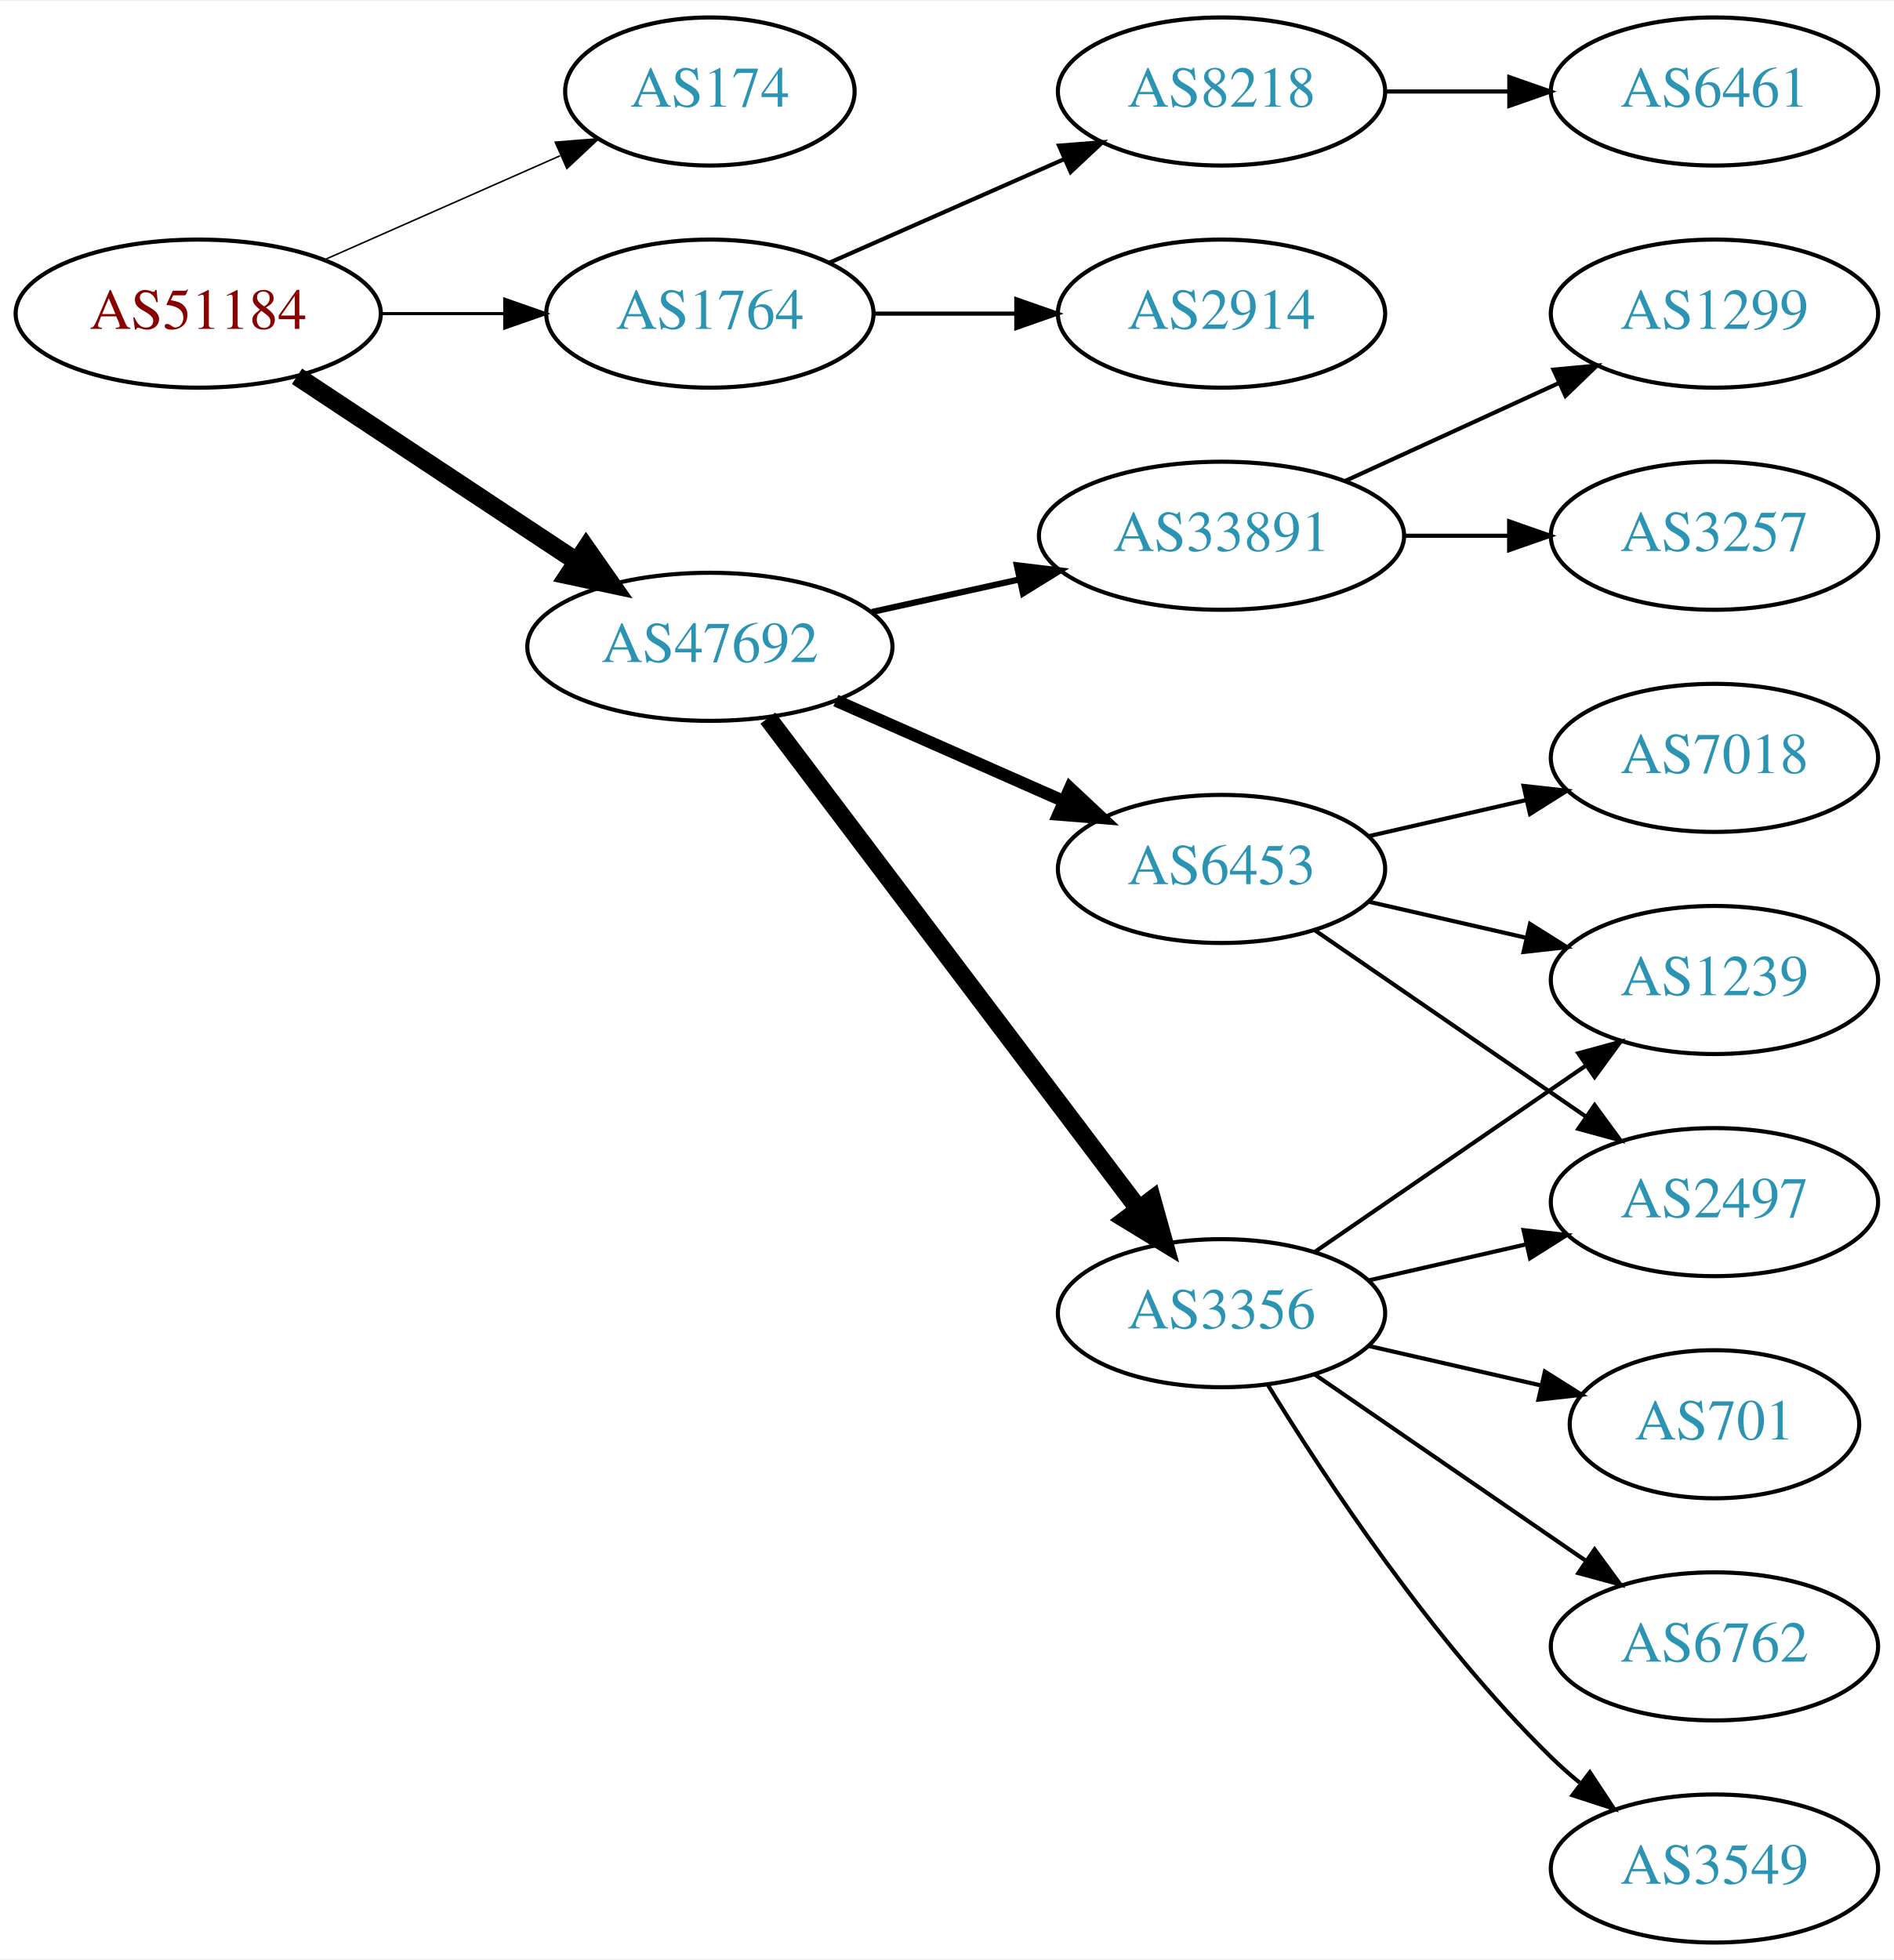
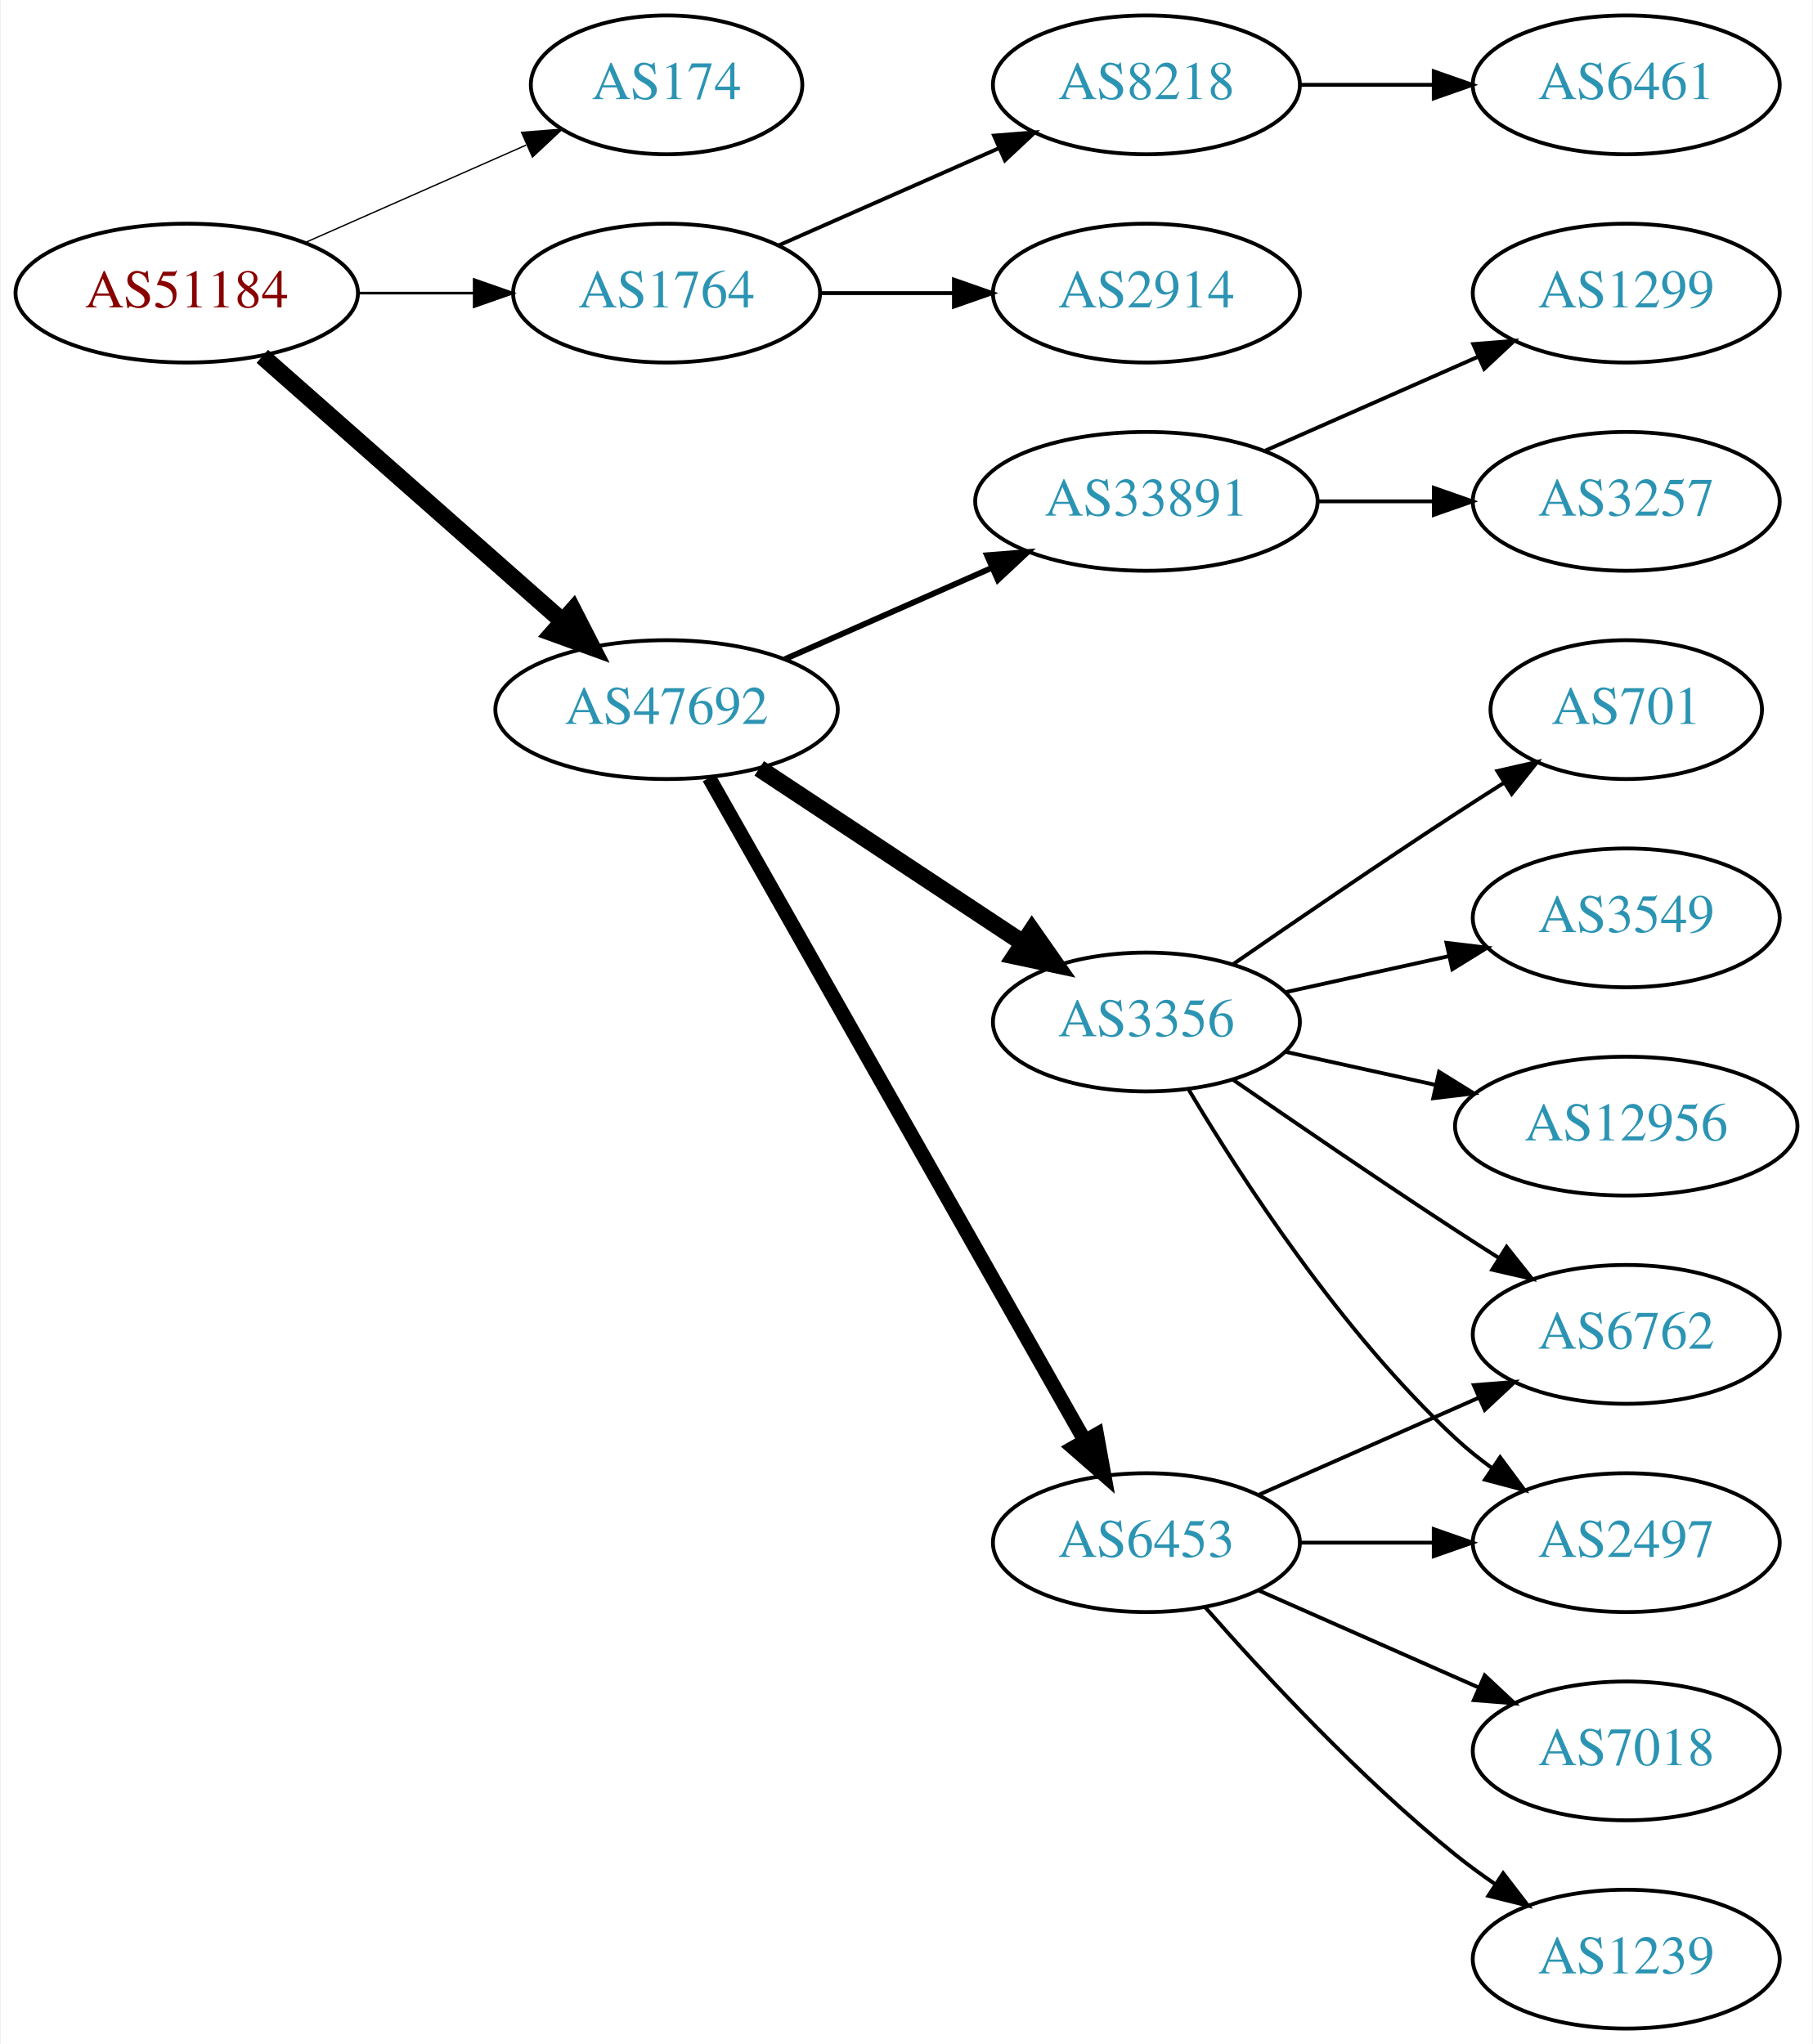
- <svg xmlns="http://www.w3.org/2000/svg" xmlns:xlink="http://www.w3.org/1999/xlink" width="460pt" height="476pt" viewBox="0.00 0.00 460.47 476.00">
-   <g id="graph0" class="graph" transform="scale(1 1) rotate(0) translate(4 472)">
-     <polygon fill="white" stroke="none" points="-4,4 -4,-472 456.469,-472 456.469,4 -4,4" />
+ <svg xmlns="http://www.w3.org/2000/svg" xmlns:xlink="http://www.w3.org/1999/xlink" width="470pt" height="530pt" viewBox="0.00 0.00 469.57 530.00">
+   <g id="graph0" class="graph" transform="scale(1 1) rotate(0) translate(4 526)">
+     <polygon fill="white" stroke="none" points="-4,4 -4,-526 465.569,-526 465.569,4 -4,4" />
    <g id="node1" class="node">
      <g id="a_node1">
        <a xlink:href="/asn/51184" xlink:title="AS51184 ~ Fonira Telekom GmbH [AT]">
-           <ellipse fill="#ffffff" stroke="black" cx="44.196" cy="-396" rx="44.393" ry="18" />
-           <text text-anchor="middle" x="44.196" y="-392.3" font-family="Times,serif" font-size="14.00" fill="#880000">AS51184</text>
+           <ellipse fill="#ffffff" stroke="black" cx="44.196" cy="-450" rx="44.393" ry="18" />
+           <text text-anchor="middle" x="44.196" y="-446.3" font-family="Times,serif" font-size="14.00" fill="#880000">AS51184</text>
        </a>
      </g>
    </g>
    <g id="node2" class="node">
      <g id="a_node2">
        <a xlink:href="/asn/174" xlink:title="AS174 ~ Cogent Communications [US]">
-           <ellipse fill="#ffffff" stroke="black" cx="168.588" cy="-450" rx="35.194" ry="18" />
-           <text text-anchor="middle" x="168.588" y="-446.3" font-family="Times,serif" font-size="14.00" fill="#2c94b3">AS174</text>
+           <ellipse fill="#ffffff" stroke="black" cx="168.588" cy="-504" rx="35.194" ry="18" />
+           <text text-anchor="middle" x="168.588" y="-500.3" font-family="Times,serif" font-size="14.00" fill="#2c94b3">AS174</text>
        </a>
      </g>
    </g>
    <g id="edge1" class="edge">
-       <path fill="none" stroke="black" stroke-width="0.375" d="M74.824,-409.072C92.095,-416.692 113.985,-426.35 132.164,-434.371" />
-       <polygon fill="black" stroke="black" stroke-width="0.375" points="130.995,-437.68 141.557,-438.515 133.821,-431.276 130.995,-437.68" />
+       <path fill="none" stroke="black" stroke-width="0.346" d="M74.824,-463.072C92.095,-470.692 113.985,-480.35 132.164,-488.371" />
+       <polygon fill="black" stroke="black" stroke-width="0.346" points="130.995,-491.68 141.557,-492.515 133.821,-485.276 130.995,-491.68" />
    </g>
    <g id="node3" class="node">
      <g id="a_node3">
        <a xlink:href="/asn/1764" xlink:title="AS1764 ~ NEXTLAYER-AS [AT]">
-           <ellipse fill="#ffffff" stroke="black" cx="168.588" cy="-396" rx="39.794" ry="18" />
-           <text text-anchor="middle" x="168.588" y="-392.3" font-family="Times,serif" font-size="14.00" fill="#2c94b3">AS1764</text>
+           <ellipse fill="#ffffff" stroke="black" cx="168.588" cy="-450" rx="39.794" ry="18" />
+           <text text-anchor="middle" x="168.588" y="-446.3" font-family="Times,serif" font-size="14.00" fill="#2c94b3">AS1764</text>
        </a>
      </g>
    </g>
    <g id="edge2" class="edge">
-       <path fill="none" stroke="black" stroke-width="0.75" d="M88.692,-396C98.381,-396 108.717,-396 118.61,-396" />
-       <polygon fill="black" stroke="black" stroke-width="0.75" points="118.713,-399.5 128.713,-396 118.713,-392.5 118.713,-399.5" />
+       <path fill="none" stroke="black" stroke-width="0.692" d="M88.692,-450C98.381,-450 108.717,-450 118.61,-450" />
+       <polygon fill="black" stroke="black" stroke-width="0.692" points="118.713,-453.5 128.713,-450 118.713,-446.5 118.713,-453.5" />
    </g>
    <g id="node4" class="node">
      <g id="a_node4">
        <a xlink:href="/asn/47692" xlink:title="AS47692 ~ Nessus GmbH [AT]">
-           <ellipse fill="#ffffff" stroke="black" cx="168.588" cy="-315" rx="44.393" ry="18" />
-           <text text-anchor="middle" x="168.588" y="-311.3" font-family="Times,serif" font-size="14.00" fill="#2c94b3">AS47692</text>
+           <ellipse fill="#ffffff" stroke="black" cx="168.588" cy="-342" rx="44.393" ry="18" />
+           <text text-anchor="middle" x="168.588" y="-338.3" font-family="Times,serif" font-size="14.00" fill="#2c94b3">AS47692</text>
        </a>
      </g>
    </g>
    <g id="edge3" class="edge">
-       <path fill="none" stroke="black" stroke-width="4.5" d="M68.217,-380.765C87.449,-368.037 115.056,-349.766 136.294,-335.711" />
-       <polygon fill="black" stroke="black" stroke-width="4.5" points="138.504,-338.97 144.67,-330.167 134.158,-332.403 138.504,-338.97" />
+       <path fill="none" stroke="black" stroke-width="4.5" d="M63.785,-433.597C84.482,-415.333 118.089,-385.678 141.434,-365.079" />
+       <polygon fill="black" stroke="black" stroke-width="4.5" points="144.333,-367.772 149.226,-358.203 139.122,-361.867 144.333,-367.772" />
    </g>
    <g id="node5" class="node">
      <g id="a_node5">
-         <a xlink:href="/asn/8218" xlink:title="AS8218 ~ legacy Neotelecoms [FR]">
+         <a xlink:href="/asn/2914" xlink:title="AS2914 ~ NTT America, Inc. [US]">
          <ellipse fill="#ffffff" stroke="black" cx="292.98" cy="-450" rx="39.794" ry="18" />
-           <text text-anchor="middle" x="292.98" y="-446.3" font-family="Times,serif" font-size="14.00" fill="#2c94b3">AS8218</text>
+           <text text-anchor="middle" x="292.98" y="-446.3" font-family="Times,serif" font-size="14.00" fill="#2c94b3">AS2914</text>
        </a>
      </g>
    </g>
    <g id="edge4" class="edge">
-       <path fill="none" stroke="black" d="M197.667,-408.389C214.615,-415.866 236.413,-425.483 254.782,-433.588" />
-       <polygon fill="black" stroke="black" points="253.47,-436.834 264.032,-437.669 256.296,-430.43 253.47,-436.834" />
+       <path fill="none" stroke="black" d="M208.314,-450C219.252,-450 231.303,-450 242.769,-450" />
+       <polygon fill="black" stroke="black" points="243.087,-453.5 253.087,-450 243.087,-446.5 243.087,-453.5" />
    </g>
    <g id="node6" class="node">
      <g id="a_node6">
-         <a xlink:href="/asn/2914" xlink:title="AS2914 ~ NTT America, Inc. [US]">
-           <ellipse fill="#ffffff" stroke="black" cx="292.98" cy="-396" rx="39.794" ry="18" />
-           <text text-anchor="middle" x="292.98" y="-392.3" font-family="Times,serif" font-size="14.00" fill="#2c94b3">AS2914</text>
+         <a xlink:href="/asn/8218" xlink:title="AS8218 ~ legacy Neotelecoms [FR]">
+           <ellipse fill="#ffffff" stroke="black" cx="292.98" cy="-504" rx="39.794" ry="18" />
+           <text text-anchor="middle" x="292.98" y="-500.3" font-family="Times,serif" font-size="14.00" fill="#2c94b3">AS8218</text>
        </a>
      </g>
    </g>
    <g id="edge5" class="edge">
-       <path fill="none" stroke="black" d="M208.314,-396C219.252,-396 231.303,-396 242.769,-396" />
-       <polygon fill="black" stroke="black" points="243.087,-399.5 253.087,-396 243.087,-392.5 243.087,-399.5" />
+       <path fill="none" stroke="black" d="M197.667,-462.389C214.615,-469.866 236.413,-479.483 254.782,-487.588" />
+       <polygon fill="black" stroke="black" points="253.47,-490.834 264.032,-491.669 256.296,-484.43 253.47,-490.834" />
    </g>
    <g id="node8" class="node">
      <g id="a_node8">
        <a xlink:href="/asn/3356" xlink:title="AS3356 ~ Level 3 Parent, LLC [US]">
-           <ellipse fill="#ffffff" stroke="black" cx="292.98" cy="-153" rx="39.794" ry="18" />
-           <text text-anchor="middle" x="292.98" y="-149.3" font-family="Times,serif" font-size="14.00" fill="#2c94b3">AS3356</text>
+           <ellipse fill="#ffffff" stroke="black" cx="292.98" cy="-261" rx="39.794" ry="18" />
+           <text text-anchor="middle" x="292.98" y="-257.3" font-family="Times,serif" font-size="14.00" fill="#2c94b3">AS3356</text>
        </a>
      </g>
    </g>
    <g id="edge7" class="edge">
-       <path fill="none" stroke="black" stroke-width="4.5" d="M182.686,-297.663C204.311,-269.04 247.582,-211.767 272.705,-178.514" />
-       <polygon fill="black" stroke="black" stroke-width="4.5" points="276.09,-180.565 278.976,-170.212 269.807,-175.817 276.09,-180.565" />
+       <path fill="none" stroke="black" stroke-width="4.5" d="M192.609,-326.765C211.963,-313.956 239.798,-295.534 261.088,-281.445" />
+       <polygon fill="black" stroke="black" stroke-width="4.5" points="263.31,-284.696 269.476,-275.893 258.964,-278.129 263.31,-284.696" />
    </g>
    <g id="node9" class="node">
      <g id="a_node9">
-         <a xlink:href="/asn/6453" xlink:title="AS6453 ~ TATA COMMUNICATIONS (AMERICA) INC [US]">
-           <ellipse fill="#ffffff" stroke="black" cx="292.98" cy="-261" rx="39.794" ry="18" />
-           <text text-anchor="middle" x="292.98" y="-257.3" font-family="Times,serif" font-size="14.00" fill="#2c94b3">AS6453</text>
+         <a xlink:href="/asn/33891" xlink:title="AS33891 ~ CORE-BACKBONE GMBH GLOBAL NETWORK [DE]">
+           <ellipse fill="#ffffff" stroke="black" cx="292.98" cy="-396" rx="44.393" ry="18" />
+           <text text-anchor="middle" x="292.98" y="-392.3" font-family="Times,serif" font-size="14.00" fill="#2c94b3">AS33891</text>
        </a>
      </g>
    </g>
    <g id="edge8" class="edge">
-       <path fill="none" stroke="black" stroke-width="3" d="M199.216,-301.928C215.81,-294.607 236.67,-285.403 254.403,-277.579" />
-       <polygon fill="black" stroke="black" stroke-width="3" points="256.151,-280.634 263.887,-273.395 253.325,-274.23 256.151,-280.634" />
+       <path fill="none" stroke="black" stroke-width="1.5" d="M199.216,-355.072C215.333,-362.183 235.473,-371.069 252.865,-378.742" />
+       <polygon fill="black" stroke="black" stroke-width="1.5" points="251.639,-382.027 262.201,-382.861 254.465,-375.622 251.639,-382.027" />
    </g>
    <g id="node10" class="node">
      <g id="a_node10">
-         <a xlink:href="/asn/33891" xlink:title="AS33891 ~ CORE-BACKBONE GMBH GLOBAL NETWORK [DE]">
-           <ellipse fill="#ffffff" stroke="black" cx="292.98" cy="-342" rx="44.393" ry="18" />
-           <text text-anchor="middle" x="292.98" y="-338.3" font-family="Times,serif" font-size="14.00" fill="#2c94b3">AS33891</text>
+         <a xlink:href="/asn/6453" xlink:title="AS6453 ~ TATA COMMUNICATIONS (AMERICA) INC [US]">
+           <ellipse fill="#ffffff" stroke="black" cx="292.98" cy="-126" rx="39.794" ry="18" />
+           <text text-anchor="middle" x="292.98" y="-122.3" font-family="Times,serif" font-size="14.00" fill="#2c94b3">AS6453</text>
        </a>
      </g>
    </g>
    <g id="edge9" class="edge">
-       <path fill="none" stroke="black" stroke-width="1.5" d="M207.978,-323.469C219.37,-325.982 231.993,-328.767 243.917,-331.397" />
-       <polygon fill="black" stroke="black" stroke-width="1.5" points="243.208,-334.825 253.727,-333.561 244.716,-327.989 243.208,-334.825" />
+       <path fill="none" stroke="black" stroke-width="3.75" d="M179.604,-324.324C201.084,-286.416 251.677,-197.127 276.998,-152.441" />
+       <polygon fill="black" stroke="black" stroke-width="3.75" points="280.113,-154.043 281.998,-143.617 274.023,-150.592 280.113,-154.043" />
    </g>
    <g id="node7" class="node">
      <g id="a_node7">
        <a xlink:href="/asn/6461" xlink:title="AS6461 ~ Zayo Bandwidth [US]">
-           <ellipse fill="#ffffff" stroke="black" cx="412.823" cy="-450" rx="39.794" ry="18" />
-           <text text-anchor="middle" x="412.823" y="-446.3" font-family="Times,serif" font-size="14.00" fill="#2c94b3">AS6461</text>
+           <ellipse fill="#ffffff" stroke="black" cx="417.373" cy="-504" rx="39.794" ry="18" />
+           <text text-anchor="middle" x="417.373" y="-500.3" font-family="Times,serif" font-size="14.00" fill="#2c94b3">AS6461</text>
        </a>
      </g>
    </g>
    <g id="edge6" class="edge">
-       <path fill="none" stroke="black" d="M332.893,-450C342.446,-450 352.796,-450 362.759,-450" />
-       <polygon fill="black" stroke="black" points="362.951,-453.5 372.951,-450 362.951,-446.5 362.951,-453.5" />
-     </g>
-     <g id="node11" class="node">
-       <g id="a_node11">
-         <a xlink:href="/asn/6762" xlink:title="AS6762 ~ TELECOM ITALIA SPARKLE S.p.A. [IT]">
-           <ellipse fill="#ffffff" stroke="black" cx="412.823" cy="-72" rx="39.794" ry="18" />
-           <text text-anchor="middle" x="412.823" y="-68.3" font-family="Times,serif" font-size="14.00" fill="#2c94b3">AS6762</text>
-         </a>
-       </g>
-     </g>
-     <g id="edge10" class="edge">
-       <path fill="none" stroke="black" d="M315.595,-138.143C334.083,-125.435 360.897,-107.005 381.526,-92.825" />
-       <polygon fill="black" stroke="black" points="383.688,-95.586 389.947,-87.037 379.723,-89.817 383.688,-95.586" />
-     </g>
-     <g id="node12" class="node">
-       <g id="a_node12">
-         <a xlink:href="/asn/1239" xlink:title="AS1239 ~ Sprint [US]">
-           <ellipse fill="#ffffff" stroke="black" cx="412.823" cy="-234" rx="39.794" ry="18" />
-           <text text-anchor="middle" x="412.823" y="-230.3" font-family="Times,serif" font-size="14.00" fill="#2c94b3">AS1239</text>
-         </a>
-       </g>
-     </g>
-     <g id="edge11" class="edge">
-       <path fill="none" stroke="black" d="M315.595,-167.857C334.083,-180.565 360.897,-198.995 381.526,-213.175" />
-       <polygon fill="black" stroke="black" points="379.723,-216.183 389.947,-218.963 383.688,-210.414 379.723,-216.183" />
+       <path fill="none" stroke="black" d="M332.706,-504C343.644,-504 355.695,-504 367.161,-504" />
+       <polygon fill="black" stroke="black" points="367.479,-507.5 377.479,-504 367.479,-500.5 367.479,-507.5" />
    </g>
    <g id="node13" class="node">
      <g id="a_node13">
-         <a xlink:href="/asn/3549" xlink:title="AS3549 ~ Level 3 Parent, LLC [US]">
-           <ellipse fill="#ffffff" stroke="black" cx="412.823" cy="-18" rx="39.794" ry="18" />
-           <text text-anchor="middle" x="412.823" y="-14.3" font-family="Times,serif" font-size="14.00" fill="#2c94b3">AS3549</text>
-         </a>
-       </g>
-     </g>
-     <g id="edge12" class="edge">
-       <path fill="none" stroke="black" d="M304.246,-135.56C318.055,-113.009 344.243,-73.278 373.176,-45 375.317,-42.908 377.634,-40.863 380.034,-38.895" />
-       <polygon fill="black" stroke="black" points="382.544,-41.382 388.375,-32.536 378.301,-35.815 382.544,-41.382" />
+         <a xlink:href="/asn/6762" xlink:title="AS6762 ~ TELECOM ITALIA SPARKLE S.p.A. [IT]">
+           <ellipse fill="#ffffff" stroke="black" cx="417.373" cy="-180" rx="39.794" ry="18" />
+           <text text-anchor="middle" x="417.373" y="-176.3" font-family="Times,serif" font-size="14.00" fill="#2c94b3">AS6762</text>
+         </a>
+       </g>
+     </g>
+     <g id="edge20" class="edge">
+       <path fill="none" stroke="black" d="M315.337,-246.099C331.188,-235.123 353.391,-219.921 373.176,-207 376.758,-204.661 380.529,-202.241 384.289,-199.856" />
+       <polygon fill="black" stroke="black" points="386.352,-202.693 392.95,-194.404 382.623,-196.769 386.352,-202.693" />
    </g>
    <g id="node14" class="node">
      <g id="a_node14">
        <a xlink:href="/asn/2497" xlink:title="AS2497 ~ Internet Initiative Japan Inc. [JP]">
-           <ellipse fill="#ffffff" stroke="black" cx="412.823" cy="-180" rx="39.794" ry="18" />
-           <text text-anchor="middle" x="412.823" y="-176.3" font-family="Times,serif" font-size="14.00" fill="#2c94b3">AS2497</text>
-         </a>
-       </g>
+           <ellipse fill="#ffffff" stroke="black" cx="417.373" cy="-126" rx="39.794" ry="18" />
+           <text text-anchor="middle" x="417.373" y="-122.3" font-family="Times,serif" font-size="14.00" fill="#2c94b3">AS2497</text>
+         </a>
+       </g>
+     </g>
+     <g id="edge16" class="edge">
+       <path fill="none" stroke="black" d="M304.026,-243.329C317.597,-220.528 343.529,-180.528 373.176,-153 376.083,-150.301 379.296,-147.72 382.62,-145.297" />
+       <polygon fill="black" stroke="black" points="384.679,-148.13 390.998,-139.625 380.755,-142.333 384.679,-148.13" />
+     </g>
+     <g id="node17" class="node">
+       <g id="a_node17">
+         <a xlink:href="/asn/701" xlink:title="AS701 ~ UUNET [US]">
+           <ellipse fill="#ffffff" stroke="black" cx="417.373" cy="-342" rx="35.194" ry="18" />
+           <text text-anchor="middle" x="417.373" y="-338.3" font-family="Times,serif" font-size="14.00" fill="#2c94b3">AS701</text>
+         </a>
+       </g>
+     </g>
+     <g id="edge17" class="edge">
+       <path fill="none" stroke="black" d="M315.337,-275.901C331.188,-286.877 353.391,-302.079 373.176,-315 377.221,-317.642 381.507,-320.385 385.746,-323.067" />
+       <polygon fill="black" stroke="black" points="383.96,-326.079 394.29,-328.432 387.683,-320.15 383.96,-326.079" />
+     </g>
+     <g id="node18" class="node">
+       <g id="a_node18">
+         <a xlink:href="/asn/3549" xlink:title="AS3549 ~ Level 3 Parent, LLC [US]">
+           <ellipse fill="#ffffff" stroke="black" cx="417.373" cy="-288" rx="39.794" ry="18" />
+           <text text-anchor="middle" x="417.373" y="-284.3" font-family="Times,serif" font-size="14.00" fill="#2c94b3">AS3549</text>
+         </a>
+       </g>
+     </g>
+     <g id="edge18" class="edge">
+       <path fill="none" stroke="black" d="M329.053,-268.737C342.24,-271.646 357.42,-274.995 371.386,-278.076" />
+       <polygon fill="black" stroke="black" points="370.776,-281.525 381.295,-280.262 372.284,-274.69 370.776,-281.525" />
+     </g>
+     <g id="node19" class="node">
+       <g id="a_node19">
+         <a xlink:href="/asn/12956" xlink:title="AS12956 ~ TELXIUS [ES]">
+           <ellipse fill="#ffffff" stroke="black" cx="417.373" cy="-234" rx="44.393" ry="18" />
+           <text text-anchor="middle" x="417.373" y="-230.3" font-family="Times,serif" font-size="14.00" fill="#2c94b3">AS12956</text>
+         </a>
+       </g>
+     </g>
+     <g id="edge19" class="edge">
+       <path fill="none" stroke="black" d="M329.053,-253.263C341.092,-250.607 354.792,-247.585 367.713,-244.734" />
+       <polygon fill="black" stroke="black" points="368.851,-248.068 377.862,-242.495 367.343,-241.232 368.851,-248.068" />
+     </g>
+     <g id="node11" class="node">
+       <g id="a_node11">
+         <a xlink:href="/asn/3257" xlink:title="AS3257 ~ GTT [DE]">
+           <ellipse fill="#ffffff" stroke="black" cx="417.373" cy="-396" rx="39.794" ry="18" />
+           <text text-anchor="middle" x="417.373" y="-392.3" font-family="Times,serif" font-size="14.00" fill="#2c94b3">AS3257</text>
+         </a>
+       </g>
+     </g>
+     <g id="edge10" class="edge">
+       <path fill="none" stroke="black" d="M337.476,-396C347.165,-396 357.502,-396 367.394,-396" />
+       <polygon fill="black" stroke="black" points="367.497,-399.5 377.497,-396 367.497,-392.5 367.497,-399.5" />
+     </g>
+     <g id="node12" class="node">
+       <g id="a_node12">
+         <a xlink:href="/asn/1299" xlink:title="AS1299 ~ Telia Carrier [EU]">
+           <ellipse fill="#ffffff" stroke="black" cx="417.373" cy="-450" rx="39.794" ry="18" />
+           <text text-anchor="middle" x="417.373" y="-446.3" font-family="Times,serif" font-size="14.00" fill="#2c94b3">AS1299</text>
+         </a>
+       </g>
+     </g>
+     <g id="edge11" class="edge">
+       <path fill="none" stroke="black" d="M323.608,-409.072C340.203,-416.393 361.062,-425.597 378.795,-433.421" />
+       <polygon fill="black" stroke="black" points="377.717,-436.77 388.279,-437.605 380.543,-430.366 377.717,-436.77" />
+     </g>
+     <g id="edge12" class="edge">
+       <path fill="none" stroke="black" d="M322.06,-138.389C339.008,-145.866 360.805,-155.483 379.174,-163.588" />
+       <polygon fill="black" stroke="black" points="377.862,-166.834 388.424,-167.669 380.688,-160.43 377.862,-166.834" />
    </g>
    <g id="edge13" class="edge">
-       <path fill="none" stroke="black" d="M328.7,-160.955C340.7,-163.704 354.32,-166.825 367.013,-169.733" />
-       <polygon fill="black" stroke="black" points="366.415,-173.187 376.945,-172.009 367.979,-166.364 366.415,-173.187" />
+       <path fill="none" stroke="black" d="M332.706,-126C343.644,-126 355.695,-126 367.161,-126" />
+       <polygon fill="black" stroke="black" points="367.479,-129.5 377.479,-126 367.479,-122.5 367.479,-129.5" />
    </g>
    <g id="node15" class="node">
      <g id="a_node15">
-         <a xlink:href="/asn/701" xlink:title="AS701 ~ UUNET [US]">
-           <ellipse fill="#ffffff" stroke="black" cx="412.823" cy="-126" rx="35.194" ry="18" />
-           <text text-anchor="middle" x="412.823" y="-122.3" font-family="Times,serif" font-size="14.00" fill="#2c94b3">AS701</text>
+         <a xlink:href="/asn/7018" xlink:title="AS7018 ~ AT&amp;T Services, Inc. [US]">
+           <ellipse fill="#ffffff" stroke="black" cx="417.373" cy="-72" rx="39.794" ry="18" />
+           <text text-anchor="middle" x="417.373" y="-68.3" font-family="Times,serif" font-size="14.00" fill="#2c94b3">AS7018</text>
        </a>
      </g>
    </g>
    <g id="edge14" class="edge">
-       <path fill="none" stroke="black" d="M328.7,-145.045C341.792,-142.045 356.814,-138.604 370.455,-135.478" />
-       <polygon fill="black" stroke="black" points="371.597,-138.807 380.562,-133.162 370.033,-131.984 371.597,-138.807" />
-     </g>
-     <g id="edge16" class="edge">
-       <path fill="none" stroke="black" d="M328.7,-253.045C340.7,-250.296 354.32,-247.175 367.013,-244.267" />
-       <polygon fill="black" stroke="black" points="367.979,-247.636 376.945,-241.991 366.415,-240.813 367.979,-247.636" />
-     </g>
-     <g id="edge17" class="edge">
-       <path fill="none" stroke="black" d="M315.595,-246.143C334.083,-233.435 360.897,-215.005 381.526,-200.825" />
-       <polygon fill="black" stroke="black" points="383.688,-203.586 389.947,-195.037 379.723,-197.817 383.688,-203.586" />
+       <path fill="none" stroke="black" d="M322.06,-113.611C339.008,-106.134 360.805,-96.517 379.174,-88.412" />
+       <polygon fill="black" stroke="black" points="380.688,-91.57 388.424,-84.331 377.862,-85.165 380.688,-91.57" />
    </g>
    <g id="node16" class="node">
      <g id="a_node16">
-         <a xlink:href="/asn/7018" xlink:title="AS7018 ~ AT&amp;T Services, Inc. [US]">
-           <ellipse fill="#ffffff" stroke="black" cx="412.823" cy="-288" rx="39.794" ry="18" />
-           <text text-anchor="middle" x="412.823" y="-284.3" font-family="Times,serif" font-size="14.00" fill="#2c94b3">AS7018</text>
+         <a xlink:href="/asn/1239" xlink:title="AS1239 ~ Sprint [US]">
+           <ellipse fill="#ffffff" stroke="black" cx="417.373" cy="-18" rx="39.794" ry="18" />
+           <text text-anchor="middle" x="417.373" y="-14.3" font-family="Times,serif" font-size="14.00" fill="#2c94b3">AS1239</text>
        </a>
      </g>
    </g>
    <g id="edge15" class="edge">
-       <path fill="none" stroke="black" d="M328.7,-268.955C340.7,-271.704 354.32,-274.825 367.013,-277.733" />
-       <polygon fill="black" stroke="black" points="366.415,-281.187 376.945,-280.009 367.979,-274.364 366.415,-281.187" />
-     </g>
-     <g id="node17" class="node">
-       <g id="a_node17">
-         <a xlink:href="/asn/1299" xlink:title="AS1299 ~ Telia Carrier [EU]">
-           <ellipse fill="#ffffff" stroke="black" cx="412.823" cy="-396" rx="39.794" ry="18" />
-           <text text-anchor="middle" x="412.823" y="-392.3" font-family="Times,serif" font-size="14.00" fill="#2c94b3">AS1299</text>
-         </a>
-       </g>
-     </g>
-     <g id="edge18" class="edge">
-       <path fill="none" stroke="black" d="M323.11,-355.348C338.721,-362.502 358.119,-371.391 374.791,-379.03" />
-       <polygon fill="black" stroke="black" points="373.694,-382.378 384.243,-383.362 376.61,-376.014 373.694,-382.378" />
-     </g>
-     <g id="node18" class="node">
-       <g id="a_node18">
-         <a xlink:href="/asn/3257" xlink:title="AS3257 ~ GTT [DE]">
-           <ellipse fill="#ffffff" stroke="black" cx="412.823" cy="-342" rx="39.794" ry="18" />
-           <text text-anchor="middle" x="412.823" y="-338.3" font-family="Times,serif" font-size="14.00" fill="#2c94b3">AS3257</text>
-         </a>
-       </g>
-     </g>
-     <g id="edge19" class="edge">
-       <path fill="none" stroke="black" d="M337.191,-342C345.504,-342 354.267,-342 362.749,-342" />
-       <polygon fill="black" stroke="black" points="362.908,-345.5 372.908,-342 362.908,-338.5 362.908,-345.5" />
+       <path fill="none" stroke="black" d="M308.133,-109.337C323.234,-92.106 348.355,-64.976 373.176,-45 376.432,-42.38 379.957,-39.808 383.542,-37.354" />
+       <polygon fill="black" stroke="black" points="385.46,-40.281 391.914,-31.879 381.629,-34.423 385.46,-40.281" />
    </g>
  </g>
</svg>
